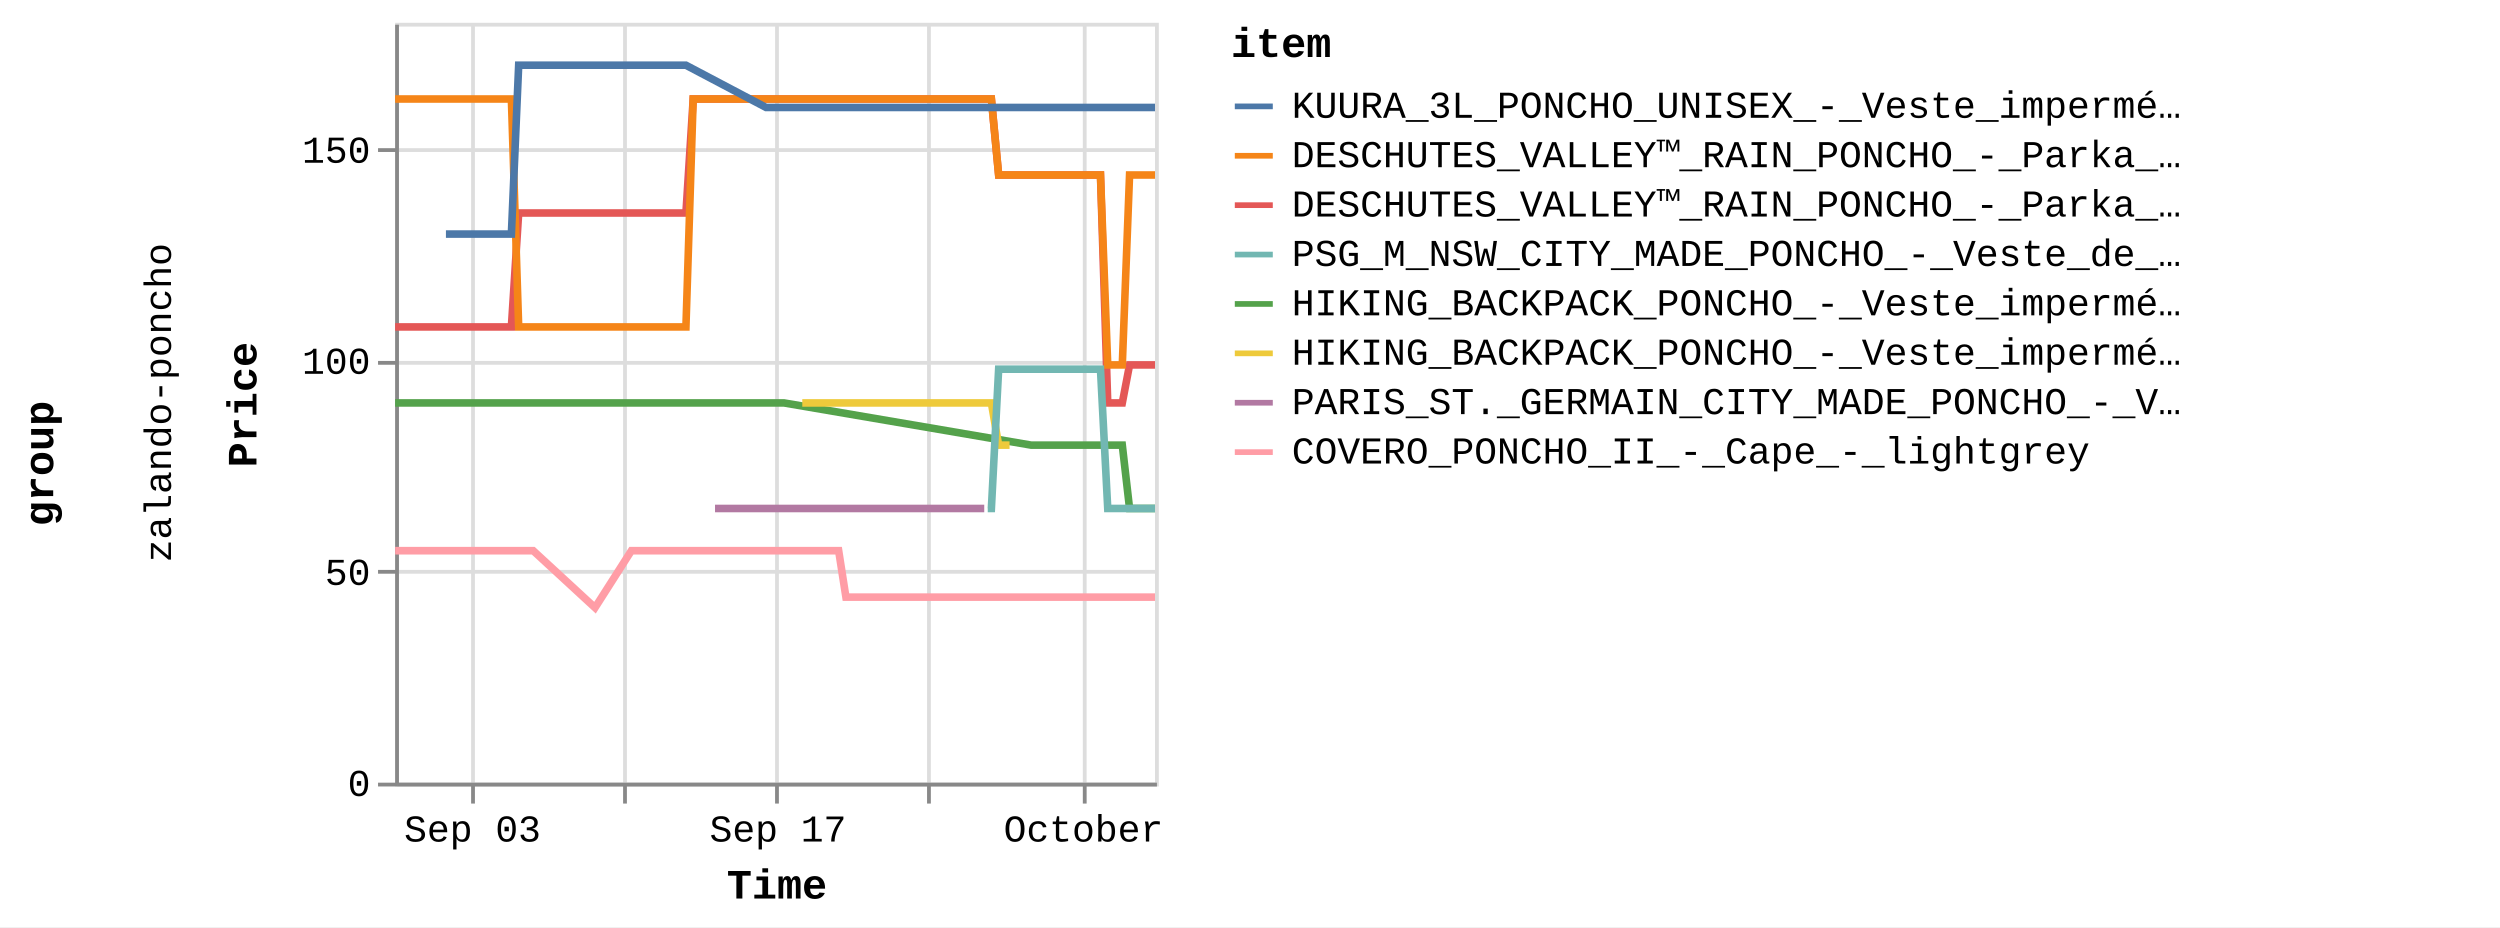
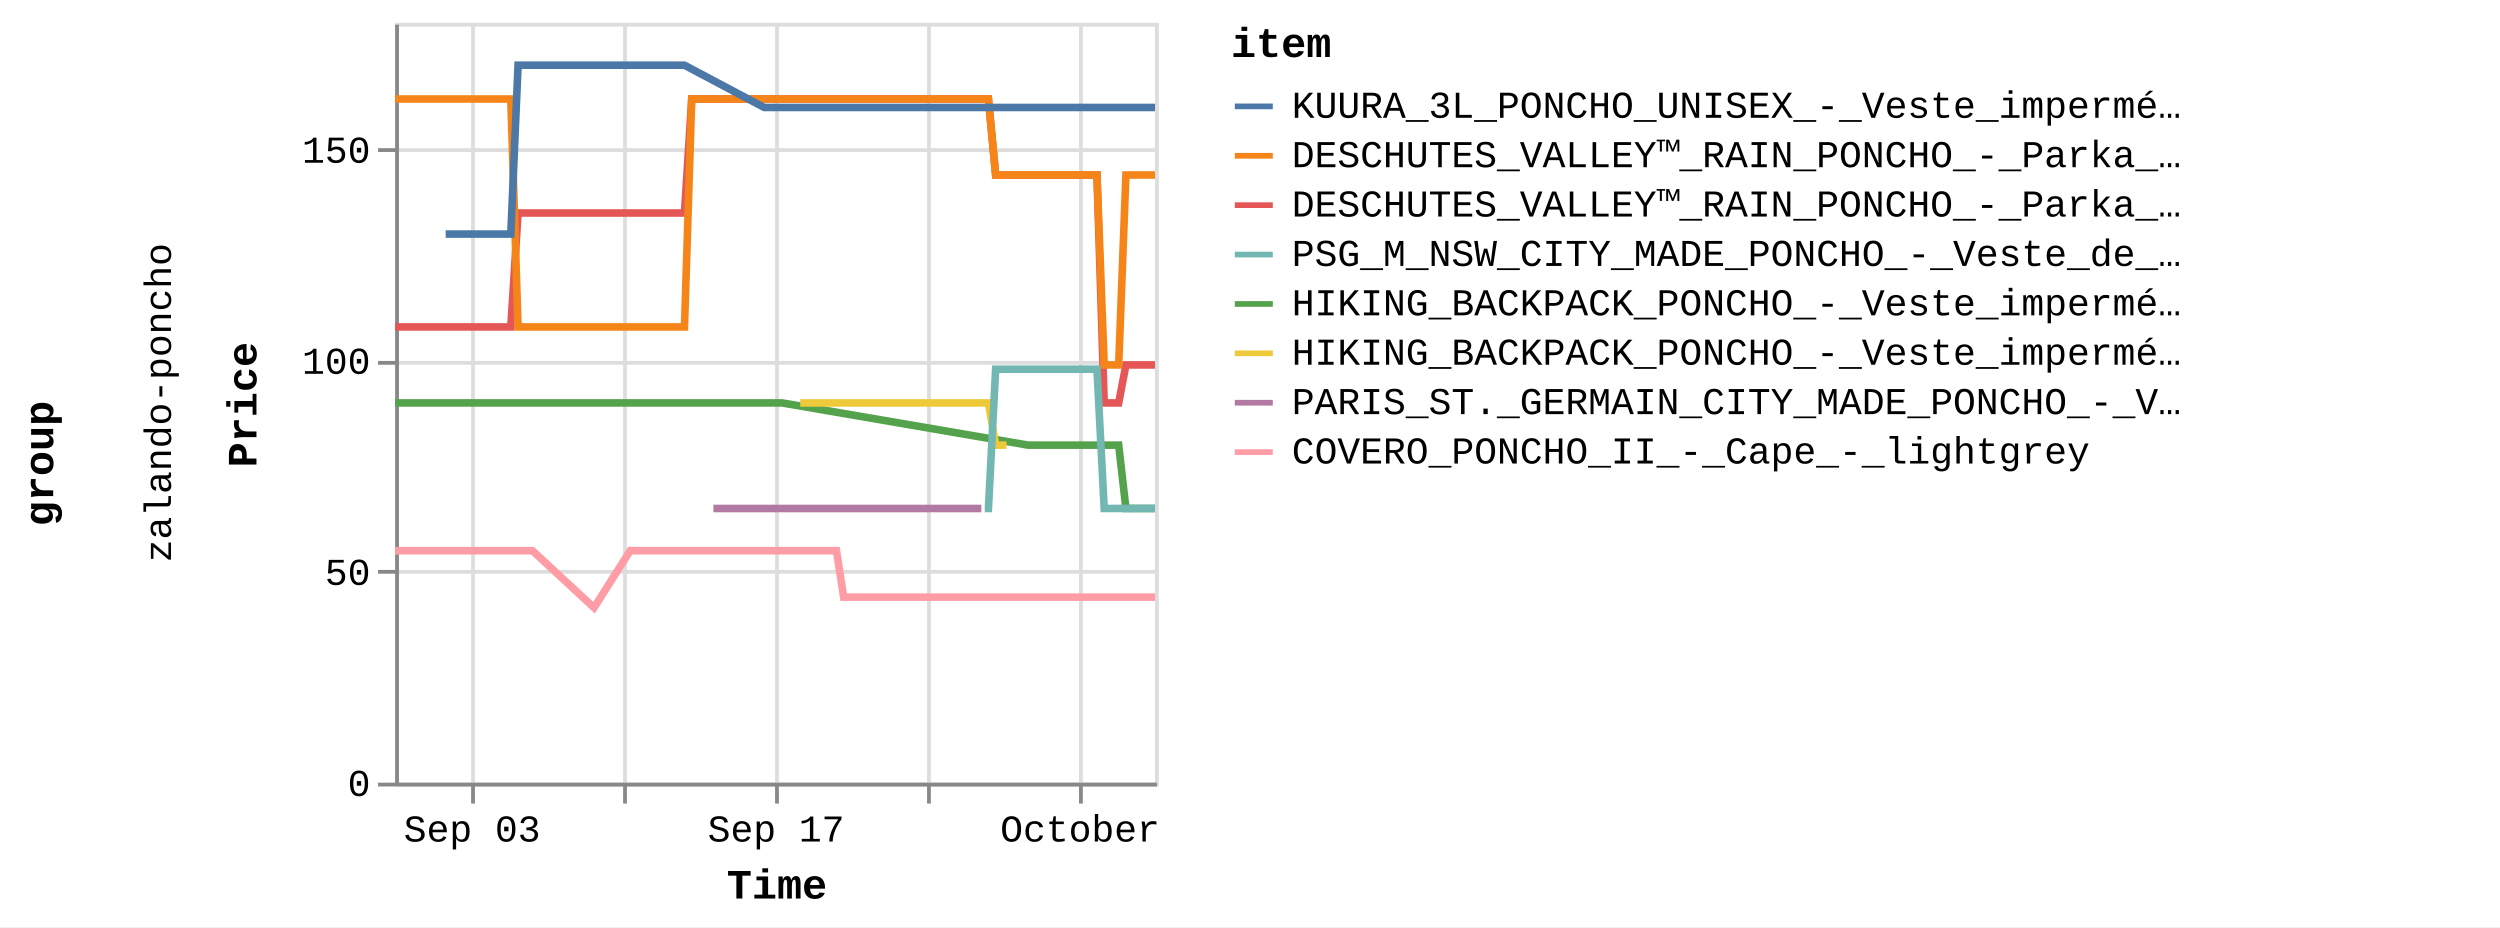
<svg xmlns="http://www.w3.org/2000/svg" version="1.1" class="marks" width="658" height="244" viewBox="0 0 658 244">
  <rect width="658" height="244" fill="white" />
  <g fill="none" stroke-miterlimit="10" transform="translate(104,6)">
    <g class="mark-group role-frame root" role="graphics-object" aria-roledescription="group mark container">
      <g transform="translate(0,0)">
        <path class="background" aria-hidden="true" d="M0,0h0v0h0Z" />
        <g>
          <g class="mark-group role-row-title row-title" role="graphics-object" aria-roledescription="group mark container">
            <g transform="translate(-78,116)">
              <path class="background" aria-hidden="true" d="M0,0h0v0h0Z" />
              <g>
                <g class="mark-group role-title">
                  <g transform="translate(-21,0)">
                    <path class="background" aria-hidden="true" d="M0,0h0v0h0Z" pointer-events="none" />
                    <g>
                      <g class="mark-text role-title-text" role="graphics-symbol" aria-roledescription="title" aria-label="Title text 'group'" pointer-events="none">
                        <text text-anchor="middle" transform="translate(0,0) rotate(-90) translate(0,9)" font-family="Liberation Mono" font-size="11px" font-weight="bold" fill="#000" opacity="1">group</text>
                      </g>
                    </g>
                    <path class="foreground" aria-hidden="true" d="" pointer-events="none" display="none" />
                  </g>
                </g>
              </g>
              <path class="foreground" aria-hidden="true" d="" display="none" />
            </g>
          </g>
          <g class="mark-group role-row-header row_header" role="graphics-object" aria-roledescription="group mark container">
            <g transform="translate(-47,0)">
              <path class="background" aria-hidden="true" d="M0,0h0v200h0Z" />
              <g>
                <g class="mark-group role-title">
                  <g transform="translate(-20,100)">
                    <path class="background" aria-hidden="true" d="M0,0h0v0h0Z" pointer-events="none" />
                    <g>
                      <g class="mark-text role-title-text" role="graphics-symbol" aria-roledescription="title" aria-label="Title text 'zalando-poncho'" pointer-events="none">
                        <text text-anchor="middle" transform="translate(0,0) rotate(-90) translate(0,8)" font-family="Liberation Mono" font-size="10px" fill="#000" opacity="1">zalando-poncho</text>
                      </g>
                    </g>
                    <path class="foreground" aria-hidden="true" d="" pointer-events="none" display="none" />
                  </g>
                </g>
              </g>
              <path class="foreground" aria-hidden="true" d="" display="none" />
            </g>
          </g>
          <g class="mark-group role-scope cell" role="graphics-object" aria-roledescription="group mark container">
            <g transform="translate(0,0)">
              <path class="background" aria-hidden="true" d="M0.5,0.5h200v200h-200Z" stroke="#ddd" />
              <g>
                <g class="mark-group role-axis" aria-hidden="true">
                  <g transform="translate(0.5,200.5)">
                    <path class="background" aria-hidden="true" d="M0,0h0v0h0Z" pointer-events="none" />
                    <g>
                      <g class="mark-rule role-axis-grid" pointer-events="none">
                        <line transform="translate(20,-200)" x2="0" y2="200" stroke="#ddd" stroke-width="1" opacity="1" />
                        <line transform="translate(60,-200)" x2="0" y2="200" stroke="#ddd" stroke-width="1" opacity="1" />
                        <line transform="translate(100,-200)" x2="0" y2="200" stroke="#ddd" stroke-width="1" opacity="1" />
                        <line transform="translate(140,-200)" x2="0" y2="200" stroke="#ddd" stroke-width="1" opacity="1" />
-                         <line transform="translate(181,-200)" x2="0" y2="200" stroke="#ddd" stroke-width="1" opacity="1" />
+                         <line transform="translate(180,-200)" x2="0" y2="200" stroke="#ddd" stroke-width="1" opacity="1" />
                      </g>
                    </g>
                    <path class="foreground" aria-hidden="true" d="" pointer-events="none" display="none" />
                  </g>
                </g>
                <g class="mark-group role-axis" aria-hidden="true">
                  <g transform="translate(0.5,0.5)">
                    <path class="background" aria-hidden="true" d="M0,0h0v0h0Z" pointer-events="none" />
                    <g>
                      <g class="mark-rule role-axis-grid" pointer-events="none">
                        <line transform="translate(0,200)" x2="200" y2="0" stroke="#ddd" stroke-width="1" opacity="1" />
                        <line transform="translate(0,144)" x2="200" y2="0" stroke="#ddd" stroke-width="1" opacity="1" />
                        <line transform="translate(0,89)" x2="200" y2="0" stroke="#ddd" stroke-width="1" opacity="1" />
                        <line transform="translate(0,33)" x2="200" y2="0" stroke="#ddd" stroke-width="1" opacity="1" />
                      </g>
                    </g>
                    <path class="foreground" aria-hidden="true" d="" pointer-events="none" display="none" />
                  </g>
                </g>
-                 <g class="mark-group role-axis" role="graphics-symbol" aria-roledescription="axis" aria-label="X-axis titled 'Time' for a time scale with values from Wednesday, 30 August 2023, 12:58:24 PM to Wednesday, 04 October 2023, 8:50:39 AM">
+                 <g class="mark-group role-axis" role="graphics-symbol" aria-roledescription="axis" aria-label="X-axis titled 'Time' for a time scale with values from Wednesday, 30 August 2023, 12:58:24 PM to Wednesday, 04 October 2023, 1:00:45 PM">
                  <g transform="translate(0.5,200.5)">
                    <path class="background" aria-hidden="true" d="M0,0h0v0h0Z" pointer-events="none" />
                    <g>
                      <g class="mark-rule role-axis-tick" pointer-events="none">
                        <line transform="translate(20,0)" x2="0" y2="5" stroke="#888" stroke-width="1" opacity="1" />
                        <line transform="translate(60,0)" x2="0" y2="5" stroke="#888" stroke-width="1" opacity="1" />
                        <line transform="translate(100,0)" x2="0" y2="5" stroke="#888" stroke-width="1" opacity="1" />
                        <line transform="translate(140,0)" x2="0" y2="5" stroke="#888" stroke-width="1" opacity="1" />
-                         <line transform="translate(181,0)" x2="0" y2="5" stroke="#888" stroke-width="1" opacity="1" />
+                         <line transform="translate(180,0)" x2="0" y2="5" stroke="#888" stroke-width="1" opacity="1" />
                      </g>
                      <g class="mark-text role-axis-label" pointer-events="none">
-                         <text text-anchor="middle" transform="translate(19.8659,15)" font-family="Liberation Mono" font-size="10px" fill="#000" opacity="1">Sep 03</text>
-                         <text text-anchor="middle" transform="translate(60.06349,15)" font-family="Liberation Mono" font-size="10px" fill="#000" opacity="0">Sep 10</text>
-                         <text text-anchor="middle" transform="translate(100.2611,15)" font-family="Liberation Mono" font-size="10px" fill="#000" opacity="1">Sep 17</text>
-                         <text text-anchor="middle" transform="translate(140.4587,15)" font-family="Liberation Mono" font-size="10px" fill="#000" opacity="0">Sep 24</text>
-                         <text text-anchor="middle" transform="translate(180.6563,15)" font-family="Liberation Mono" font-size="10px" fill="#000" opacity="1">October</text>
+                         <text text-anchor="middle" transform="translate(19.76732,15)" font-family="Liberation Mono" font-size="10px" fill="#000" opacity="1">Sep 03</text>
+                         <text text-anchor="middle" transform="translate(59.76545,15)" font-family="Liberation Mono" font-size="10px" fill="#000" opacity="0">Sep 10</text>
+                         <text text-anchor="middle" transform="translate(99.76357,15)" font-family="Liberation Mono" font-size="10px" fill="#000" opacity="1">Sep 17</text>
+                         <text text-anchor="middle" transform="translate(139.7617,15)" font-family="Liberation Mono" font-size="10px" fill="#000" opacity="0">Sep 24</text>
+                         <text text-anchor="middle" transform="translate(179.7598,15)" font-family="Liberation Mono" font-size="10px" fill="#000" opacity="1">October</text>
                      </g>
                      <g class="mark-rule role-axis-domain" pointer-events="none">
                        <line transform="translate(0,0)" x2="200" y2="0" stroke="#888" stroke-width="1" opacity="1" />
                      </g>
                      <g class="mark-text role-axis-title" pointer-events="none">
                        <text text-anchor="middle" transform="translate(100,30)" font-family="Liberation Mono" font-size="11px" font-weight="bold" fill="#000" opacity="1">Time</text>
                      </g>
                    </g>
                    <path class="foreground" aria-hidden="true" d="" pointer-events="none" display="none" />
                  </g>
                </g>
                <g class="mark-group role-axis" role="graphics-symbol" aria-roledescription="axis" aria-label="Y-axis titled 'Price' for a linear scale with values from 0 to 18,000">
                  <g transform="translate(0.5,0.5)">
                    <path class="background" aria-hidden="true" d="M0,0h0v0h0Z" pointer-events="none" />
                    <g>
                      <g class="mark-rule role-axis-tick" pointer-events="none">
                        <line transform="translate(0,200)" x2="-5" y2="0" stroke="#888" stroke-width="1" opacity="1" />
                        <line transform="translate(0,144)" x2="-5" y2="0" stroke="#888" stroke-width="1" opacity="1" />
                        <line transform="translate(0,89)" x2="-5" y2="0" stroke="#888" stroke-width="1" opacity="1" />
                        <line transform="translate(0,33)" x2="-5" y2="0" stroke="#888" stroke-width="1" opacity="1" />
                      </g>
                      <g class="mark-text role-axis-label" pointer-events="none">
                        <text text-anchor="end" transform="translate(-7,203)" font-family="Liberation Mono" font-size="10px" fill="#000" opacity="1">0</text>
                        <text text-anchor="end" transform="translate(-7,147.4444)" font-family="Liberation Mono" font-size="10px" fill="#000" opacity="1">50</text>
                        <text text-anchor="end" transform="translate(-7,91.88889)" font-family="Liberation Mono" font-size="10px" fill="#000" opacity="1">100</text>
                        <text text-anchor="end" transform="translate(-7,36.33333)" font-family="Liberation Mono" font-size="10px" fill="#000" opacity="1">150</text>
                      </g>
                      <g class="mark-rule role-axis-domain" pointer-events="none">
                        <line transform="translate(0,200)" x2="0" y2="-200" stroke="#888" stroke-width="1" opacity="1" />
                      </g>
                      <g class="mark-text role-axis-title" pointer-events="none">
                        <text text-anchor="middle" transform="translate(-35,100) rotate(-90) translate(0,-2)" font-family="Liberation Mono" font-size="11px" font-weight="bold" fill="#000" opacity="1">Price</text>
                      </g>
                    </g>
                    <path class="foreground" aria-hidden="true" d="" pointer-events="none" display="none" />
                  </g>
                </g>
                <g class="mark-group role-scope child_pathgroup" role="graphics-object" aria-roledescription="group mark container">
                  <g transform="translate(0,0)">
                    <path class="background" aria-hidden="true" d="M0,0h200v200h-200Z" />
                    <g>
                      <g class="mark-line role-mark child_marks" role="graphics-object" aria-roledescription="line mark container">
-                         <path aria-label="Time: Aug 30, 2023; Price: 10795; item: DESCHUTES_VALLEY™_RAIN_PONCHO_-_Parka_-_black" role="graphics-symbol" aria-roledescription="line mark" d="M0,80.056L0.932,80.056L1.885,80.056L3.799,80.056L4.755,80.056L5.745,80.056L6.67,80.056L7.625,80.056L9.543,80.056L10.497,80.056L11.485,80.056L12.411,80.056L13.368,80.056L15.283,80.056L16.24,80.056L17.216,80.056L18.153,80.056L19.111,80.056L21.026,80.056L22.67,80.056L22.961,80.056L23.896,80.056L24.854,80.056L26.768,80.056L27.727,80.056L28.716,80.056L29.638,80.056L30.595,80.056L32.516,50.056L33.473,50.056L34.457,50.056L35.383,50.056L36.338,50.056L38.253,50.056L39.21,50.056L40.202,50.056L41.124,50.056L42.082,50.056L43.998,50.056L44.954,50.056L45.941,50.056L46.867,50.056L47.824,50.056L50.341,50.056L50.694,50.056L51.681,50.056L52.608,50.056L53.566,50.056L55.478,50.056L56.437,50.056L57.413,50.056L58.351,50.056L59.308,50.056L61.223,50.056L62.179,50.056L63.155,50.056L64.093,50.056L65.05,50.056L66.964,50.056L67.921,50.056L68.914,50.056L69.836,50.056L70.792,50.056L72.708,50.056L73.664,50.056L74.654,50.056L75.578,50.056L76.536,50.056L78.45,20.056L79.407,20.056L80.399,20.056L80.904,20.056L81.321,20.056L82.278,20.056L84.192,20.056L85.149,20.056L86.141,20.056L87.064,20.056L88.02,20.056L89.934,20.056L90.891,20.056L91.88,20.056L92.805,20.056L93.763,20.056L95.677,20.056L96.634,20.056L97.608,20.056L98.548,20.056L99.504,20.056L101.419,20.056L102.377,20.056L103.352,20.056L104.29,20.056L105.248,20.056L107.162,20.056L108.119,20.056L109.112,20.056L110.034,20.056L110.991,20.056L112.903,20.056L113.861,20.056L114.853,20.056L115.775,20.056L116.733,20.056L118.646,20.056L119.605,20.056L120.597,20.056L121.518,20.056L122.475,20.056L124.389,20.056L125.346,20.056L126.34,20.056L127.261,20.056L128.218,20.056L130.132,20.056L131.089,20.056L132.078,20.056L133.004,20.056L133.96,20.056L135.874,20.056L136.832,20.056L137.807,20.056L138.746,20.056L139.704,20.056L141.617,20.056L142.574,20.056L143.551,20.056L144.489,20.056L145.444,20.056L147.36,20.056L148.318,20.056L149.311,20.056L150.231,20.056L151.187,20.056L153.101,20.056L154.06,20.056L155.054,20.056L155.973,20.056L156.931,20.056L158.844,40.056L159.801,40.056L160.794,40.056L161.716,40.056L162.674,40.056L164.587,40.056L165.543,40.056L166.536,40.056L167.458,40.056L170.329,40.056L171.286,40.056L172.275,40.056L173.201,40.056L174.158,40.056L176.072,40.056L177.029,40.056L178.006,40.056L178.943,40.056L179.899,40.056L181.815,40.056L182.772,40.056L183.752,40.056L184.686,40.056L185.643,40.056L187.557,100.056L188.514,100.056L189.507,100.056L190.429,100.056L191.386,100.056L193.3,90.056L194.259,90.056L195.251,90.056L196.172,90.056L197.127,90.056L199.041,90.056L200,90.056" stroke="#e45756" stroke-width="2" />
-                       </g>
-                     </g>
-                     <path class="foreground" aria-hidden="true" d="" display="none" />
-                   </g>
-                   <g transform="translate(0,0)">
-                     <path class="background" aria-hidden="true" d="M0,0h200v200h-200Z" />
-                     <g>
-                       <g class="mark-line role-mark child_marks" role="graphics-object" aria-roledescription="line mark container">
-                         <path aria-label="Time: Aug 30, 2023; Price: 8995; item: HIKING_BACKPACK_PONCHO_-_Veste_imperméable_-_blue" role="graphics-symbol" aria-roledescription="line mark" d="M0,100.056L0.932,100.056L1.885,100.056L3.799,100.056L4.755,100.056L5.745,100.056L6.67,100.056L7.625,100.056L9.543,100.056L10.497,100.056L11.485,100.056L12.411,100.056L13.369,100.056L15.283,100.056L16.24,100.056L17.216,100.056L18.153,100.056L19.111,100.056L21.026,100.056L22.67,100.056L22.961,100.056L67.921,100.056L68.915,100.056L69.836,100.056L70.792,100.056L72.708,100.056L73.664,100.056L74.654,100.056L75.578,100.056L76.536,100.056L78.45,100.056L79.407,100.056L80.399,100.056L80.904,100.056L81.321,100.056L82.279,100.056L84.192,100.056L85.149,100.056L86.141,100.056L87.065,100.056L88.02,100.056L89.934,100.056L90.891,100.056L91.88,100.056L92.805,100.056L93.763,100.056L95.677,100.056L96.634,100.056L97.608,100.056L98.548,100.056L99.504,100.056L101.419,100.056L102.377,100.056L167.458,111.167L170.329,111.167L171.286,111.167L172.275,111.167L173.201,111.167L174.158,111.167L176.072,111.167L177.029,111.167L178.006,111.167L178.943,111.167L179.899,111.167L181.815,111.167L182.772,111.167L183.752,111.167L184.686,111.167L185.643,111.167L187.557,111.167L188.514,111.167L189.507,111.167L190.429,111.167L191.386,111.167L193.3,127.833L194.259,127.833L195.251,127.833L196.172,127.833L197.127,127.833L199.041,127.833L200,127.833" stroke="#54a24b" stroke-width="2" />
-                       </g>
-                     </g>
-                     <path class="foreground" aria-hidden="true" d="" display="none" />
-                   </g>
-                   <g transform="translate(0,0)">
-                     <path class="background" aria-hidden="true" d="M0,0h200v200h-200Z" />
-                     <g>
-                       <g class="mark-line role-mark child_marks" role="graphics-object" aria-roledescription="line mark container">
-                         <path aria-label="Time: Aug 30, 2023; Price: 16195; item: DESCHUTES_VALLEY™_RAIN_PONCHO_-_Parka_-_vista_blue" role="graphics-symbol" aria-roledescription="line mark" d="M0,20.056L0.932,20.056L1.885,20.056L3.799,20.056L4.755,20.056L5.745,20.056L6.67,20.056L7.625,20.056L9.543,20.056L10.497,20.056L11.485,20.056L12.411,20.056L13.368,20.056L15.283,20.056L16.24,20.056L17.216,20.056L18.153,20.056L19.111,20.056L21.026,20.056L22.67,20.056L22.961,20.056L23.896,20.056L24.854,20.056L26.768,20.056L27.727,20.056L28.716,20.056L29.638,20.056L30.595,20.056L32.516,80.056L33.473,80.056L34.457,80.056L35.383,80.056L36.338,80.056L38.253,80.056L39.21,80.056L40.202,80.056L41.124,80.056L42.082,80.056L43.998,80.056L44.954,80.056L45.941,80.056L46.867,80.056L47.824,80.056L50.341,80.056L50.694,80.056L51.681,80.056L52.608,80.056L53.566,80.056L55.478,80.056L56.437,80.056L57.413,80.056L58.351,80.056L59.308,80.056L61.223,80.056L62.179,80.056L63.155,80.056L64.093,80.056L65.05,80.056L66.964,80.056L67.921,80.056L68.914,80.056L69.836,80.056L70.792,80.056L72.708,80.056L73.663,80.056L74.654,80.056L75.578,80.056L76.536,80.056L78.45,20.056L79.407,20.056L80.399,20.056L80.904,20.056L81.321,20.056L82.278,20.056L84.192,20.056L85.149,20.056L86.141,20.056L87.064,20.056L88.02,20.056L89.934,20.056L90.891,20.056L91.88,20.056L92.805,20.056L93.763,20.056L95.677,20.056L96.634,20.056L97.608,20.056L98.548,20.056L99.504,20.056L101.419,20.056L102.377,20.056L103.352,20.056L104.29,20.056L105.248,20.056L107.162,20.056L108.119,20.056L109.112,20.056L110.034,20.056L110.991,20.056L112.903,20.056L113.861,20.056L114.853,20.056L115.775,20.056L116.733,20.056L118.646,20.056L119.605,20.056L120.597,20.056L121.518,20.056L122.475,20.056L124.389,20.056L125.346,20.056L126.34,20.056L127.261,20.056L128.218,20.056L130.132,20.056L131.089,20.056L132.078,20.056L133.004,20.056L133.96,20.056L135.874,20.056L136.832,20.056L137.807,20.056L138.746,20.056L139.704,20.056L141.617,20.056L142.574,20.056L143.551,20.056L144.489,20.056L145.444,20.056L147.36,20.056L148.318,20.056L149.311,20.056L150.231,20.056L151.187,20.056L153.101,20.056L154.06,20.056L155.054,20.056L155.973,20.056L156.931,20.056L158.844,40.056L159.801,40.056L160.794,40.056L161.716,40.056L162.674,40.056L164.587,40.056L165.543,40.056L166.536,40.056L167.458,40.056L170.329,40.056L171.286,40.056L172.275,40.056L173.201,40.056L174.158,40.056L176.072,40.056L177.029,40.056L178.006,40.056L178.943,40.056L179.899,40.056L181.815,40.056L182.772,40.056L183.752,40.056L184.686,40.056L185.643,40.056L187.557,90.056L188.514,90.056L189.507,90.056L190.429,90.056L191.386,90.056L193.3,40.056L194.259,40.056L195.251,40.056L196.172,40.056L197.127,40.056L199.041,40.056L200,40.056" stroke="#f58518" stroke-width="2" />
-                       </g>
-                     </g>
-                     <path class="foreground" aria-hidden="true" d="" display="none" />
-                   </g>
-                   <g transform="translate(0,0)">
-                     <path class="background" aria-hidden="true" d="M0,0h200v200h-200Z" />
-                     <g>
-                       <g class="mark-line role-mark child_marks" role="graphics-object" aria-roledescription="line mark container">
-                         <path aria-label="Time: Aug 30, 2023; Price: 5495; item: COVERO_PONCHO_II_-_Cape_-_lightgrey" role="graphics-symbol" aria-roledescription="line mark" d="M0,138.944L0.932,138.944L1.885,138.944L3.799,138.944L4.755,138.944L5.745,138.944L6.67,138.944L7.625,138.944L9.543,138.944L10.498,138.944L16.24,138.944L17.216,138.944L18.153,138.944L19.111,138.944L21.026,138.944L22.67,138.944L22.961,138.944L23.896,138.944L24.854,138.944L26.768,138.944L27.727,138.944L28.716,138.944L29.639,138.944L30.595,138.944L32.516,138.944L33.474,138.944L34.457,138.944L35.383,138.944L36.338,138.944L52.608,153.944L62.179,138.944L63.155,138.944L64.093,138.944L65.05,138.944L66.964,138.944L67.921,138.944L68.915,138.944L69.836,138.944L70.792,138.944L72.708,138.944L73.664,138.944L74.654,138.944L75.578,138.944L76.536,138.944L78.45,138.944L79.407,138.944L80.399,138.944L80.904,138.944L81.321,138.944L82.279,138.944L84.192,138.944L85.149,138.944L86.141,138.944L87.065,138.944L88.02,138.944L89.934,138.944L90.891,138.944L91.88,138.944L92.805,138.944L93.763,138.944L95.677,138.944L96.634,138.944L97.608,138.944L98.549,138.944L99.504,138.944L101.419,138.944L102.377,138.944L103.352,138.944L104.29,138.944L105.248,138.944L107.162,138.944L108.119,138.944L109.112,138.944L110.034,138.944L110.991,138.944L112.903,138.944L113.861,138.944L114.853,138.944L115.775,138.944L116.733,138.944L118.646,151.167L119.605,151.167L120.597,151.167L121.518,151.167L122.475,151.167L124.389,151.167L125.346,151.167L126.34,151.167L127.261,151.167L128.218,151.167L130.132,151.167L131.089,151.167L132.078,151.167L136.832,151.167L137.807,151.167L138.746,151.167L139.704,151.167L141.617,151.167L142.574,151.167L143.551,151.167L144.489,151.167L145.444,151.167L147.36,151.167L148.318,151.167L149.311,151.167L150.231,151.167L151.187,151.167L153.101,151.167L154.06,151.167L155.054,151.167L155.973,151.167L156.931,151.167L158.844,151.167L159.801,151.167L160.794,151.167L161.716,151.167L162.675,151.167L164.587,151.167L165.544,151.167L166.536,151.167L167.458,151.167L170.329,151.167L171.286,151.167L172.275,151.167L173.202,151.167L174.158,151.167L176.072,151.167L177.029,151.167L178.006,151.167L178.943,151.167L179.899,151.167L181.815,151.167L182.772,151.167L183.752,151.167L184.686,151.167L185.644,151.167L187.557,151.167L188.515,151.167L189.507,151.167L190.429,151.167L191.386,151.167L193.3,151.167L194.259,151.167L195.251,151.167L196.172,151.167L197.128,151.167L199.041,151.167L200,151.167" stroke="#ff9da6" stroke-width="2" />
-                       </g>
-                     </g>
-                     <path class="foreground" aria-hidden="true" d="" display="none" />
-                   </g>
-                   <g transform="translate(0,0)">
-                     <path class="background" aria-hidden="true" d="M0,0h200v200h-200Z" />
-                     <g>
-                       <g class="mark-line role-mark child_marks" role="graphics-object" aria-roledescription="line mark container">
-                         <path aria-label="Time: Sep 01, 2023; Price: 12995; item: KUURA_3L_PONCHO_UNISEX_-_Veste_imperméable_-_green" role="graphics-symbol" aria-roledescription="line mark" d="M13.369,55.611L15.283,55.611L16.24,55.611L17.216,55.611L27.727,55.611L28.716,55.611L29.638,55.611L30.595,55.611L32.516,11.167L33.474,11.167L34.457,11.167L35.383,11.167L36.338,11.167L38.253,11.167L39.21,11.167L40.202,11.167L41.124,11.167L42.082,11.167L43.998,11.167L44.954,11.167L45.941,11.167L46.867,11.167L47.824,11.167L50.341,11.167L50.694,11.167L51.681,11.167L52.608,11.167L53.566,11.167L55.478,11.167L56.437,11.167L57.413,11.167L58.351,11.167L59.308,11.167L61.223,11.167L62.179,11.167L63.155,11.167L64.093,11.167L65.05,11.167L66.964,11.167L67.921,11.167L68.914,11.167L69.836,11.167L72.708,11.167L73.664,11.167L74.654,11.167L75.578,11.167L76.536,11.167L97.608,22.278L98.548,22.278L99.504,22.278L101.419,22.278L102.377,22.278L103.352,22.278L104.29,22.278L105.248,22.278L107.162,22.278L108.119,22.278L109.112,22.278L113.861,22.278L114.853,22.278L115.775,22.278L116.733,22.278L118.646,22.278L119.605,22.278L196.172,22.278L197.127,22.278L199.041,22.278L200,22.278" stroke="#4c78a8" stroke-width="2" />
-                       </g>
-                     </g>
-                     <path class="foreground" aria-hidden="true" d="" display="none" />
-                   </g>
-                   <g transform="translate(0,0)">
-                     <path class="background" aria-hidden="true" d="M0,0h200v200h-200Z" />
-                     <g>
-                       <g class="mark-line role-mark child_marks" role="graphics-object" aria-roledescription="line mark container">
-                         <path aria-label="Time: Sep 14, 2023; Price: 6495; item: PARIS_ST._GERMAIN_CITY_MADE_PONCHO_-_Veste_de_survêtement_-_aura_white" role="graphics-symbol" aria-roledescription="line mark" d="M84.192,127.833L85.149,127.833L86.141,127.833L87.065,127.833L88.02,127.833L89.934,127.833L90.892,127.833L95.677,127.833L102.377,127.833L103.353,127.833L104.29,127.833L105.248,127.833L107.162,127.833L108.119,127.833L109.112,127.833L110.034,127.833L110.991,127.833L112.903,127.833L113.861,127.833L114.853,127.833L115.775,127.833L116.733,127.833L118.646,127.833L119.605,127.833L120.597,127.833L121.518,127.833L122.475,127.833L124.389,127.833L125.346,127.833L126.34,127.833L127.261,127.833L128.218,127.833L130.132,127.833L131.089,127.833L132.078,127.833L133.004,127.833L133.96,127.833L135.874,127.833L136.832,127.833L137.807,127.833L138.746,127.833L139.704,127.833L141.617,127.833L142.574,127.833L143.551,127.833L144.489,127.833L145.444,127.833L147.36,127.833L148.318,127.833L149.311,127.833L150.231,127.833L151.187,127.833L153.101,127.833L154.06,127.833L155.054,127.833" stroke="#b279a2" stroke-width="2" />
-                       </g>
-                     </g>
-                     <path class="foreground" aria-hidden="true" d="" display="none" />
-                   </g>
-                   <g transform="translate(0,0)">
-                     <path class="background" aria-hidden="true" d="M0,0h200v200h-200Z" />
-                     <g>
-                       <g class="mark-line role-mark child_marks" role="graphics-object" aria-roledescription="line mark container">
-                         <path aria-label="Time: Sep 18, 2023; Price: 8995; item: HIKING_BACKPACK_PONCHO_-_Veste_imperméable_-_indian_red" role="graphics-symbol" aria-roledescription="line mark" d="M107.162,100.056L108.119,100.056L109.112,100.056L110.034,100.056L110.991,100.056L112.903,100.056L113.861,100.056L150.231,100.056L151.187,100.056L153.101,100.056L154.06,100.056L155.054,100.056L155.973,100.056L156.931,100.056L158.844,111.167L159.801,111.167L160.794,111.167L161.716,111.167" stroke="#eeca3b" stroke-width="2" />
-                       </g>
-                     </g>
-                     <path class="foreground" aria-hidden="true" d="" display="none" />
-                   </g>
-                   <g transform="translate(0,0)">
-                     <path class="background" aria-hidden="true" d="M0,0h200v200h-200Z" />
-                     <g>
-                       <g class="mark-line role-mark child_marks" role="graphics-object" aria-roledescription="line mark container">
-                         <path aria-label="Time: Sep 26, 2023; Price: 6495; item: PSG_M_NSW_CITY_MADE_PONCHO_-_Veste_de_survêtement_-_aura_white" role="graphics-symbol" aria-roledescription="line mark" d="M155.973,127.833L156.931,127.833L158.844,91.167L159.801,91.167L160.794,91.167L161.716,91.167L162.674,91.167L164.587,91.167L165.543,91.167L166.536,91.167L167.458,91.167L170.329,91.167L171.286,91.167L172.275,91.167L173.202,91.167L174.158,91.167L176.072,91.167L177.029,91.167L178.006,91.167L178.943,91.167L179.899,91.167L181.815,91.167L182.772,91.167L183.752,91.167L184.686,91.167L185.644,91.167L187.557,127.833L188.514,127.833L189.507,127.833L190.429,127.833L191.386,127.833L193.3,127.833L194.259,127.833L195.251,127.833L196.172,127.833L197.127,127.833L199.041,127.833L200,127.833" stroke="#72b7b2" stroke-width="2" />
+                         <path aria-label="Time: Aug 30, 2023; Price: 10795; item: DESCHUTES_VALLEY™_RAIN_PONCHO_-_Parka_-_black" role="graphics-symbol" aria-roledescription="line mark" d="M0,80.056L0.928,80.056L1.875,80.056L3.78,80.056L4.731,80.056L5.716,80.056L6.636,80.056L7.587,80.056L9.496,80.056L10.445,80.056L11.428,80.056L12.349,80.056L13.302,80.056L15.207,80.056L16.159,80.056L17.13,80.056L18.063,80.056L19.016,80.056L20.922,80.056L22.558,80.056L22.847,80.056L23.778,80.056L24.731,80.056L26.636,80.056L27.59,80.056L28.573,80.056L29.491,80.056L30.443,80.056L32.354,50.056L33.307,50.056L34.286,50.056L35.208,50.056L36.158,50.056L38.063,50.056L39.015,50.056L40.003,50.056L40.92,50.056L41.873,50.056L43.78,50.056L44.731,50.056L45.713,50.056L46.635,50.056L47.587,50.056L50.091,50.056L50.443,50.056L51.424,50.056L52.347,50.056L53.3,50.056L55.203,50.056L56.157,50.056L57.128,50.056L58.061,50.056L59.014,50.056L60.919,50.056L61.87,50.056L62.842,50.056L63.775,50.056L64.727,50.056L66.631,50.056L67.584,50.056L68.572,50.056L69.489,50.056L70.441,50.056L72.347,50.056L73.298,50.056L74.283,50.056L75.203,50.056L76.156,50.056L78.061,20.056L79.013,20.056L80,20.056L80.503,20.056L80.918,20.056L81.87,20.056L83.774,20.056L84.726,20.056L85.714,20.056L86.632,20.056L87.584,20.056L89.487,20.056L90.44,20.056L91.424,20.056L92.345,20.056L93.297,20.056L95.202,20.056L96.155,20.056L97.124,20.056L98.059,20.056L99.01,20.056L100.915,20.056L101.869,20.056L102.84,20.056L103.773,20.056L104.726,20.056L106.631,20.056L107.582,20.056L108.571,20.056L109.488,20.056L110.44,20.056L112.343,20.056L113.296,20.056L114.284,20.056L115.201,20.056L116.154,20.056L118.057,20.056L119.012,20.056L119.999,20.056L120.915,20.056L121.867,20.056L123.772,20.056L124.724,20.056L125.713,20.056L126.63,20.056L127.582,20.056L129.487,20.056L130.439,20.056L131.423,20.056L132.344,20.056L133.295,20.056L135.2,20.056L136.153,20.056L137.123,20.056L138.057,20.056L139.01,20.056L140.914,20.056L141.867,20.056L142.839,20.056L143.772,20.056L144.723,20.056L146.629,20.056L147.582,20.056L148.57,20.056L149.485,20.056L150.437,20.056L152.342,20.056L153.296,20.056L154.285,20.056L155.199,20.056L156.152,20.056L158.056,40.056L159.008,40.056L159.996,40.056L160.914,40.056L161.867,40.056L163.771,40.056L164.722,40.056L165.71,40.056L166.627,40.056L169.484,40.056L170.436,40.056L171.42,40.056L172.342,40.056L173.294,40.056L175.198,40.056L176.15,40.056L177.123,40.056L178.055,40.056L179.007,40.056L180.913,40.056L181.865,40.056L182.84,40.056L183.769,40.056L184.722,40.056L186.626,100.056L187.579,100.056L188.566,100.056L189.484,100.056L190.436,100.056L192.341,90.056L193.295,90.056L194.282,90.056L195.198,90.056L196.149,90.056L198.054,90.056L199.007,90.056L200,90.056" stroke="#e45756" stroke-width="2" />
+                       </g>
+                     </g>
+                     <path class="foreground" aria-hidden="true" d="" display="none" />
+                   </g>
+                   <g transform="translate(0,0)">
+                     <path class="background" aria-hidden="true" d="M0,0h200v200h-200Z" />
+                     <g>
+                       <g class="mark-line role-mark child_marks" role="graphics-object" aria-roledescription="line mark container">
+                         <path aria-label="Time: Aug 30, 2023; Price: 8995; item: HIKING_BACKPACK_PONCHO_-_Veste_imperméable_-_blue" role="graphics-symbol" aria-roledescription="line mark" d="M0,100.056L0.928,100.056L1.875,100.056L3.78,100.056L4.731,100.056L5.716,100.056L6.636,100.056L7.587,100.056L9.496,100.056L10.445,100.056L11.428,100.056L12.349,100.056L13.302,100.056L15.207,100.056L16.159,100.056L17.13,100.056L18.063,100.056L19.016,100.056L20.922,100.056L22.558,100.056L22.847,100.056L67.584,100.056L68.573,100.056L69.489,100.056L70.441,100.056L72.347,100.056L73.298,100.056L74.283,100.056L75.203,100.056L76.156,100.056L78.061,100.056L79.013,100.056L80,100.056L80.503,100.056L80.918,100.056L81.87,100.056L83.774,100.056L84.726,100.056L85.714,100.056L86.632,100.056L87.584,100.056L89.488,100.056L90.44,100.056L91.424,100.056L92.345,100.056L93.297,100.056L95.202,100.056L96.155,100.056L97.124,100.056L98.059,100.056L99.01,100.056L100.915,100.056L101.869,100.056L166.627,111.167L169.484,111.167L170.436,111.167L171.42,111.167L172.342,111.167L173.294,111.167L175.198,111.167L176.15,111.167L177.123,111.167L178.055,111.167L179.007,111.167L180.913,111.167L181.865,111.167L182.84,111.167L183.769,111.167L184.722,111.167L186.626,111.167L187.579,111.167L188.566,111.167L189.484,111.167L190.436,111.167L192.341,127.833L193.295,127.833L194.282,127.833L195.199,127.833L196.149,127.833L198.054,127.833L199.007,127.833L200,127.833" stroke="#54a24b" stroke-width="2" />
+                       </g>
+                     </g>
+                     <path class="foreground" aria-hidden="true" d="" display="none" />
+                   </g>
+                   <g transform="translate(0,0)">
+                     <path class="background" aria-hidden="true" d="M0,0h200v200h-200Z" />
+                     <g>
+                       <g class="mark-line role-mark child_marks" role="graphics-object" aria-roledescription="line mark container">
+                         <path aria-label="Time: Aug 30, 2023; Price: 16195; item: DESCHUTES_VALLEY™_RAIN_PONCHO_-_Parka_-_vista_blue" role="graphics-symbol" aria-roledescription="line mark" d="M0,20.056L0.928,20.056L1.875,20.056L3.78,20.056L4.731,20.056L5.716,20.056L6.636,20.056L7.587,20.056L9.496,20.056L10.445,20.056L11.428,20.056L12.349,20.056L13.302,20.056L15.207,20.056L16.159,20.056L17.13,20.056L18.063,20.056L19.016,20.056L20.922,20.056L22.558,20.056L22.847,20.056L23.778,20.056L24.731,20.056L26.636,20.056L27.59,20.056L28.573,20.056L29.491,20.056L30.443,20.056L32.354,80.056L33.307,80.056L34.286,80.056L35.208,80.056L36.158,80.056L38.063,80.056L39.015,80.056L40.003,80.056L40.92,80.056L41.873,80.056L43.78,80.056L44.731,80.056L45.713,80.056L46.635,80.056L47.587,80.056L50.091,80.056L50.443,80.056L51.424,80.056L52.347,80.056L53.3,80.056L55.203,80.056L56.157,80.056L57.128,80.056L58.061,80.056L59.014,80.056L60.919,80.056L61.87,80.056L62.841,80.056L63.775,80.056L64.727,80.056L66.631,80.056L67.584,80.056L68.572,80.056L69.489,80.056L70.441,80.056L72.347,80.056L73.298,80.056L74.283,80.056L75.203,80.056L76.156,80.056L78.061,20.056L79.013,20.056L80,20.056L80.503,20.056L80.918,20.056L81.87,20.056L83.774,20.056L84.726,20.056L85.714,20.056L86.632,20.056L87.584,20.056L89.487,20.056L90.44,20.056L91.424,20.056L92.345,20.056L93.297,20.056L95.202,20.056L96.155,20.056L97.124,20.056L98.059,20.056L99.01,20.056L100.915,20.056L101.869,20.056L102.84,20.056L103.773,20.056L104.726,20.056L106.631,20.056L107.582,20.056L108.571,20.056L109.488,20.056L110.44,20.056L112.343,20.056L113.296,20.056L114.284,20.056L115.201,20.056L116.154,20.056L118.057,20.056L119.012,20.056L119.999,20.056L120.915,20.056L121.867,20.056L123.772,20.056L124.724,20.056L125.713,20.056L126.63,20.056L127.582,20.056L129.486,20.056L130.439,20.056L131.423,20.056L132.344,20.056L133.295,20.056L135.2,20.056L136.153,20.056L137.123,20.056L138.057,20.056L139.01,20.056L140.914,20.056L141.867,20.056L142.839,20.056L143.772,20.056L144.723,20.056L146.629,20.056L147.582,20.056L148.57,20.056L149.485,20.056L150.437,20.056L152.342,20.056L153.296,20.056L154.285,20.056L155.199,20.056L156.152,20.056L158.056,40.056L159.008,40.056L159.996,40.056L160.914,40.056L161.867,40.056L163.771,40.056L164.722,40.056L165.71,40.056L166.627,40.056L169.484,40.056L170.436,40.056L171.42,40.056L172.342,40.056L173.294,40.056L175.198,40.056L176.15,40.056L177.123,40.056L178.055,40.056L179.007,40.056L180.913,40.056L181.865,40.056L182.84,40.056L183.769,40.056L184.722,40.056L186.626,90.056L187.579,90.056L188.566,90.056L189.484,90.056L190.436,90.056L192.341,40.056L193.295,40.056L194.282,40.056L195.198,40.056L196.149,40.056L198.053,40.056L199.007,40.056L200,40.056" stroke="#f58518" stroke-width="2" />
+                       </g>
+                     </g>
+                     <path class="foreground" aria-hidden="true" d="" display="none" />
+                   </g>
+                   <g transform="translate(0,0)">
+                     <path class="background" aria-hidden="true" d="M0,0h200v200h-200Z" />
+                     <g>
+                       <g class="mark-line role-mark child_marks" role="graphics-object" aria-roledescription="line mark container">
+                         <path aria-label="Time: Aug 30, 2023; Price: 5495; item: COVERO_PONCHO_II_-_Cape_-_lightgrey" role="graphics-symbol" aria-roledescription="line mark" d="M0,138.944L0.928,138.944L1.875,138.944L3.78,138.944L4.731,138.944L5.716,138.944L6.636,138.944L7.587,138.944L9.496,138.944L10.445,138.944L16.159,138.944L17.13,138.944L18.063,138.944L19.016,138.944L20.922,138.944L22.558,138.944L22.847,138.944L23.778,138.944L24.731,138.944L26.636,138.944L27.59,138.944L28.573,138.944L29.491,138.944L30.443,138.944L32.354,138.944L33.307,138.944L34.286,138.944L35.208,138.944L36.158,138.944L52.347,153.944L61.87,138.944L62.842,138.944L63.775,138.944L64.727,138.944L66.631,138.944L67.584,138.944L68.573,138.944L69.489,138.944L70.441,138.944L72.347,138.944L73.298,138.944L74.283,138.944L75.203,138.944L76.156,138.944L78.061,138.944L79.013,138.944L80,138.944L80.503,138.944L80.918,138.944L81.87,138.944L83.774,138.944L84.726,138.944L85.714,138.944L86.632,138.944L87.584,138.944L89.488,138.944L90.44,138.944L91.424,138.944L92.345,138.944L93.297,138.944L95.202,138.944L96.155,138.944L97.124,138.944L98.059,138.944L99.01,138.944L100.915,138.944L101.869,138.944L102.84,138.944L103.773,138.944L104.726,138.944L106.631,138.944L107.582,138.944L108.571,138.944L109.488,138.944L110.44,138.944L112.343,138.944L113.296,138.944L114.284,138.944L115.201,138.944L116.154,138.944L118.057,151.167L119.012,151.167L119.999,151.167L120.915,151.167L121.867,151.167L123.772,151.167L124.724,151.167L125.713,151.167L126.63,151.167L127.582,151.167L129.487,151.167L130.439,151.167L131.423,151.167L136.153,151.167L137.123,151.167L138.057,151.167L139.01,151.167L140.914,151.167L141.867,151.167L142.839,151.167L143.772,151.167L144.723,151.167L146.629,151.167L147.582,151.167L148.57,151.167L149.485,151.167L150.437,151.167L152.342,151.167L153.296,151.167L154.285,151.167L155.199,151.167L156.152,151.167L158.056,151.167L159.008,151.167L159.996,151.167L160.914,151.167L161.867,151.167L163.771,151.167L164.722,151.167L165.71,151.167L166.627,151.167L169.484,151.167L170.436,151.167L171.42,151.167L172.342,151.167L173.294,151.167L175.198,151.167L176.15,151.167L177.123,151.167L178.055,151.167L179.007,151.167L180.913,151.167L181.865,151.167L182.84,151.167L183.769,151.167L184.722,151.167L186.626,151.167L187.579,151.167L188.566,151.167L189.484,151.167L190.436,151.167L192.341,151.167L193.295,151.167L194.282,151.167L195.199,151.167L196.149,151.167L198.054,151.167L199.008,151.167L200,151.167" stroke="#ff9da6" stroke-width="2" />
+                       </g>
+                     </g>
+                     <path class="foreground" aria-hidden="true" d="" display="none" />
+                   </g>
+                   <g transform="translate(0,0)">
+                     <path class="background" aria-hidden="true" d="M0,0h200v200h-200Z" />
+                     <g>
+                       <g class="mark-line role-mark child_marks" role="graphics-object" aria-roledescription="line mark container">
+                         <path aria-label="Time: Sep 01, 2023; Price: 12995; item: KUURA_3L_PONCHO_UNISEX_-_Veste_imperméable_-_green" role="graphics-symbol" aria-roledescription="line mark" d="M13.302,55.611L15.207,55.611L16.159,55.611L17.13,55.611L27.59,55.611L28.573,55.611L29.491,55.611L30.443,55.611L32.354,11.167L33.307,11.167L34.286,11.167L35.208,11.167L36.158,11.167L38.063,11.167L39.015,11.167L40.003,11.167L40.92,11.167L41.873,11.167L43.78,11.167L44.731,11.167L45.713,11.167L46.635,11.167L47.587,11.167L50.091,11.167L50.443,11.167L51.424,11.167L52.347,11.167L53.3,11.167L55.203,11.167L56.157,11.167L57.128,11.167L58.061,11.167L59.014,11.167L60.919,11.167L61.87,11.167L62.842,11.167L63.775,11.167L64.727,11.167L66.631,11.167L67.584,11.167L68.572,11.167L69.489,11.167L72.347,11.167L73.298,11.167L74.283,11.167L75.203,11.167L76.156,11.167L97.124,22.278L98.059,22.278L99.01,22.278L100.915,22.278L101.869,22.278L102.84,22.278L103.773,22.278L104.726,22.278L106.631,22.278L107.582,22.278L108.571,22.278L113.296,22.278L114.284,22.278L115.201,22.278L116.154,22.278L118.057,22.278L119.012,22.278L195.199,22.278L196.149,22.278L198.054,22.278L199.007,22.278L200,22.278" stroke="#4c78a8" stroke-width="2" />
+                       </g>
+                     </g>
+                     <path class="foreground" aria-hidden="true" d="" display="none" />
+                   </g>
+                   <g transform="translate(0,0)">
+                     <path class="background" aria-hidden="true" d="M0,0h200v200h-200Z" />
+                     <g>
+                       <g class="mark-line role-mark child_marks" role="graphics-object" aria-roledescription="line mark container">
+                         <path aria-label="Time: Sep 14, 2023; Price: 6495; item: PARIS_ST._GERMAIN_CITY_MADE_PONCHO_-_Veste_de_survêtement_-_aura_white" role="graphics-symbol" aria-roledescription="line mark" d="M83.774,127.833L84.726,127.833L85.714,127.833L86.633,127.833L87.584,127.833L89.488,127.833L90.44,127.833L95.202,127.833L101.869,127.833L102.84,127.833L103.773,127.833L104.726,127.833L106.631,127.833L107.582,127.833L108.571,127.833L109.488,127.833L110.44,127.833L112.343,127.833L113.296,127.833L114.284,127.833L115.201,127.833L116.154,127.833L118.057,127.833L119.012,127.833L119.999,127.833L120.915,127.833L121.867,127.833L123.772,127.833L124.724,127.833L125.713,127.833L126.63,127.833L127.582,127.833L129.487,127.833L130.439,127.833L131.423,127.833L132.344,127.833L133.295,127.833L135.2,127.833L136.153,127.833L137.123,127.833L138.057,127.833L139.01,127.833L140.914,127.833L141.867,127.833L142.839,127.833L143.772,127.833L144.723,127.833L146.629,127.833L147.582,127.833L148.57,127.833L149.485,127.833L150.437,127.833L152.342,127.833L153.296,127.833L154.285,127.833" stroke="#b279a2" stroke-width="2" />
+                       </g>
+                     </g>
+                     <path class="foreground" aria-hidden="true" d="" display="none" />
+                   </g>
+                   <g transform="translate(0,0)">
+                     <path class="background" aria-hidden="true" d="M0,0h200v200h-200Z" />
+                     <g>
+                       <g class="mark-line role-mark child_marks" role="graphics-object" aria-roledescription="line mark container">
+                         <path aria-label="Time: Sep 18, 2023; Price: 8995; item: HIKING_BACKPACK_PONCHO_-_Veste_imperméable_-_indian_red" role="graphics-symbol" aria-roledescription="line mark" d="M106.631,100.056L107.582,100.056L108.571,100.056L109.488,100.056L110.44,100.056L112.343,100.056L113.296,100.056L149.485,100.056L150.437,100.056L152.342,100.056L153.296,100.056L154.285,100.056L155.199,100.056L156.152,100.056L158.056,111.167L159.008,111.167L159.996,111.167L160.914,111.167" stroke="#eeca3b" stroke-width="2" />
+                       </g>
+                     </g>
+                     <path class="foreground" aria-hidden="true" d="" display="none" />
+                   </g>
+                   <g transform="translate(0,0)">
+                     <path class="background" aria-hidden="true" d="M0,0h200v200h-200Z" />
+                     <g>
+                       <g class="mark-line role-mark child_marks" role="graphics-object" aria-roledescription="line mark container">
+                         <path aria-label="Time: Sep 26, 2023; Price: 6495; item: PSG_M_NSW_CITY_MADE_PONCHO_-_Veste_de_survêtement_-_aura_white" role="graphics-symbol" aria-roledescription="line mark" d="M155.199,127.833L156.152,127.833L158.056,91.167L159.008,91.167L159.996,91.167L160.914,91.167L161.867,91.167L163.771,91.167L164.722,91.167L165.71,91.167L166.627,91.167L169.484,91.167L170.436,91.167L171.42,91.167L172.342,91.167L173.294,91.167L175.198,91.167L176.15,91.167L177.123,91.167L178.055,91.167L179.007,91.167L180.913,91.167L181.865,91.167L182.84,91.167L183.769,91.167L184.722,91.167L186.626,127.833L187.579,127.833L188.566,127.833L189.484,127.833L190.436,127.833L192.341,127.833L193.295,127.833L194.282,127.833L195.199,127.833L196.149,127.833L198.054,127.833L199.008,127.833L200,127.833" stroke="#72b7b2" stroke-width="2" />
                      </g>
                    </g>
                    <path class="foreground" aria-hidden="true" d="" display="none" />
                  </g>
                </g>
                <g class="mark-group role-legend" role="graphics-symbol" aria-roledescription="legend" aria-label="Symbol legend titled 'item' for stroke color with 8 values: KUURA_3L_PONCHO_UNISEX_-_Veste_imperméable_-_green, DESCHUTES_VALLEY™_RAIN_PONCHO_-_Parka_-_vista_blue, DESCHUTES_VALLEY™_RAIN_PONCHO_-_Parka_-_black, PSG_M_NSW_CITY_MADE_PONCHO_-_Veste_de_survêtement_-_aura_white, HIKING_BACKPACK_PONCHO_-_Veste_imperméable_-_blue, ending with COVERO_PONCHO_II_-_Cape_-_lightgrey">
                  <g transform="translate(220,0)">
                    <path class="background" aria-hidden="true" d="M0,0h328v118h-328Z" pointer-events="none" />
                    <g>
                      <g class="mark-group role-legend-entry">
                        <g transform="translate(0,16)">
                          <path class="background" aria-hidden="true" d="M0,0h0v0h0Z" pointer-events="none" />
                          <g>
                            <g class="mark-group role-scope" role="graphics-object" aria-roledescription="group mark container">
                              <g transform="translate(0,0)">
                                <path class="background" aria-hidden="true" d="M0,0h328v11h-328Z" pointer-events="none" opacity="1" />
                                <g>
                                  <g class="mark-symbol role-legend-symbol" pointer-events="none">
                                    <path transform="translate(6,6)" d="M-5,0L5,0" stroke="#4c78a8" stroke-width="1.5" opacity="1" />
                                  </g>
                                  <g class="mark-text role-legend-label" pointer-events="none">
                                    <text text-anchor="start" transform="translate(16,9)" font-family="Liberation Mono" font-size="10px" fill="#000" opacity="1">KUURA_3L_PONCHO_UNISEX_-_Veste_impermé…</text>
                                  </g>
                                </g>
                                <path class="foreground" aria-hidden="true" d="" pointer-events="none" display="none" />
                              </g>
                              <g transform="translate(0,13)">
                                <path class="background" aria-hidden="true" d="M0,0h328v11h-328Z" pointer-events="none" opacity="1" />
                                <g>
                                  <g class="mark-symbol role-legend-symbol" pointer-events="none">
                                    <path transform="translate(6,6)" d="M-5,0L5,0" stroke="#f58518" stroke-width="1.5" opacity="1" />
                                  </g>
                                  <g class="mark-text role-legend-label" pointer-events="none">
                                    <text text-anchor="start" transform="translate(16,9)" font-family="Liberation Mono" font-size="10px" fill="#000" opacity="1">DESCHUTES_VALLEY™_RAIN_PONCHO_-_Parka_…</text>
                                  </g>
                                </g>
                                <path class="foreground" aria-hidden="true" d="" pointer-events="none" display="none" />
                              </g>
                              <g transform="translate(0,26)">
                                <path class="background" aria-hidden="true" d="M0,0h328v11h-328Z" pointer-events="none" opacity="1" />
                                <g>
                                  <g class="mark-symbol role-legend-symbol" pointer-events="none">
                                    <path transform="translate(6,6)" d="M-5,0L5,0" stroke="#e45756" stroke-width="1.5" opacity="1" />
                                  </g>
                                  <g class="mark-text role-legend-label" pointer-events="none">
                                    <text text-anchor="start" transform="translate(16,9)" font-family="Liberation Mono" font-size="10px" fill="#000" opacity="1">DESCHUTES_VALLEY™_RAIN_PONCHO_-_Parka_…</text>
                                  </g>
                                </g>
                                <path class="foreground" aria-hidden="true" d="" pointer-events="none" display="none" />
                              </g>
                              <g transform="translate(0,39)">
                                <path class="background" aria-hidden="true" d="M0,0h328v11h-328Z" pointer-events="none" opacity="1" />
                                <g>
                                  <g class="mark-symbol role-legend-symbol" pointer-events="none">
                                    <path transform="translate(6,6)" d="M-5,0L5,0" stroke="#72b7b2" stroke-width="1.5" opacity="1" />
                                  </g>
                                  <g class="mark-text role-legend-label" pointer-events="none">
                                    <text text-anchor="start" transform="translate(16,9)" font-family="Liberation Mono" font-size="10px" fill="#000" opacity="1">PSG_M_NSW_CITY_MADE_PONCHO_-_Veste_de_…</text>
                                  </g>
                                </g>
                                <path class="foreground" aria-hidden="true" d="" pointer-events="none" display="none" />
                              </g>
                              <g transform="translate(0,52)">
                                <path class="background" aria-hidden="true" d="M0,0h328v11h-328Z" pointer-events="none" opacity="1" />
                                <g>
                                  <g class="mark-symbol role-legend-symbol" pointer-events="none">
                                    <path transform="translate(6,6)" d="M-5,0L5,0" stroke="#54a24b" stroke-width="1.5" opacity="1" />
                                  </g>
                                  <g class="mark-text role-legend-label" pointer-events="none">
                                    <text text-anchor="start" transform="translate(16,9)" font-family="Liberation Mono" font-size="10px" fill="#000" opacity="1">HIKING_BACKPACK_PONCHO_-_Veste_impermé…</text>
                                  </g>
                                </g>
                                <path class="foreground" aria-hidden="true" d="" pointer-events="none" display="none" />
                              </g>
                              <g transform="translate(0,65)">
                                <path class="background" aria-hidden="true" d="M0,0h328v11h-328Z" pointer-events="none" opacity="1" />
                                <g>
                                  <g class="mark-symbol role-legend-symbol" pointer-events="none">
                                    <path transform="translate(6,6)" d="M-5,0L5,0" stroke="#eeca3b" stroke-width="1.5" opacity="1" />
                                  </g>
                                  <g class="mark-text role-legend-label" pointer-events="none">
                                    <text text-anchor="start" transform="translate(16,9)" font-family="Liberation Mono" font-size="10px" fill="#000" opacity="1">HIKING_BACKPACK_PONCHO_-_Veste_impermé…</text>
                                  </g>
                                </g>
                                <path class="foreground" aria-hidden="true" d="" pointer-events="none" display="none" />
                              </g>
                              <g transform="translate(0,78)">
                                <path class="background" aria-hidden="true" d="M0,0h328v11h-328Z" pointer-events="none" opacity="1" />
                                <g>
                                  <g class="mark-symbol role-legend-symbol" pointer-events="none">
                                    <path transform="translate(6,6)" d="M-5,0L5,0" stroke="#b279a2" stroke-width="1.5" opacity="1" />
                                  </g>
                                  <g class="mark-text role-legend-label" pointer-events="none">
                                    <text text-anchor="start" transform="translate(16,9)" font-family="Liberation Mono" font-size="10px" fill="#000" opacity="1">PARIS_ST._GERMAIN_CITY_MADE_PONCHO_-_V…</text>
                                  </g>
                                </g>
                                <path class="foreground" aria-hidden="true" d="" pointer-events="none" display="none" />
                              </g>
                              <g transform="translate(0,91)">
                                <path class="background" aria-hidden="true" d="M0,0h328v11h-328Z" pointer-events="none" opacity="1" />
                                <g>
                                  <g class="mark-symbol role-legend-symbol" pointer-events="none">
                                    <path transform="translate(6,6)" d="M-5,0L5,0" stroke="#ff9da6" stroke-width="1.5" opacity="1" />
                                  </g>
                                  <g class="mark-text role-legend-label" pointer-events="none">
                                    <text text-anchor="start" transform="translate(16,9)" font-family="Liberation Mono" font-size="10px" fill="#000" opacity="1">COVERO_PONCHO_II_-_Cape_-_lightgrey</text>
                                  </g>
                                </g>
                                <path class="foreground" aria-hidden="true" d="" pointer-events="none" display="none" />
                              </g>
                            </g>
                          </g>
                          <path class="foreground" aria-hidden="true" d="" pointer-events="none" display="none" />
                        </g>
                      </g>
                      <g class="mark-text role-legend-title" pointer-events="none">
                        <text text-anchor="start" transform="translate(0,9)" font-family="Liberation Mono" font-size="11px" font-weight="bold" fill="#000" opacity="1">item</text>
                      </g>
                    </g>
                    <path class="foreground" aria-hidden="true" d="" pointer-events="none" display="none" />
                  </g>
                </g>
              </g>
              <path class="foreground" aria-hidden="true" d="" display="none" />
            </g>
          </g>
        </g>
        <path class="foreground" aria-hidden="true" d="" display="none" />
      </g>
    </g>
  </g>
</svg>
